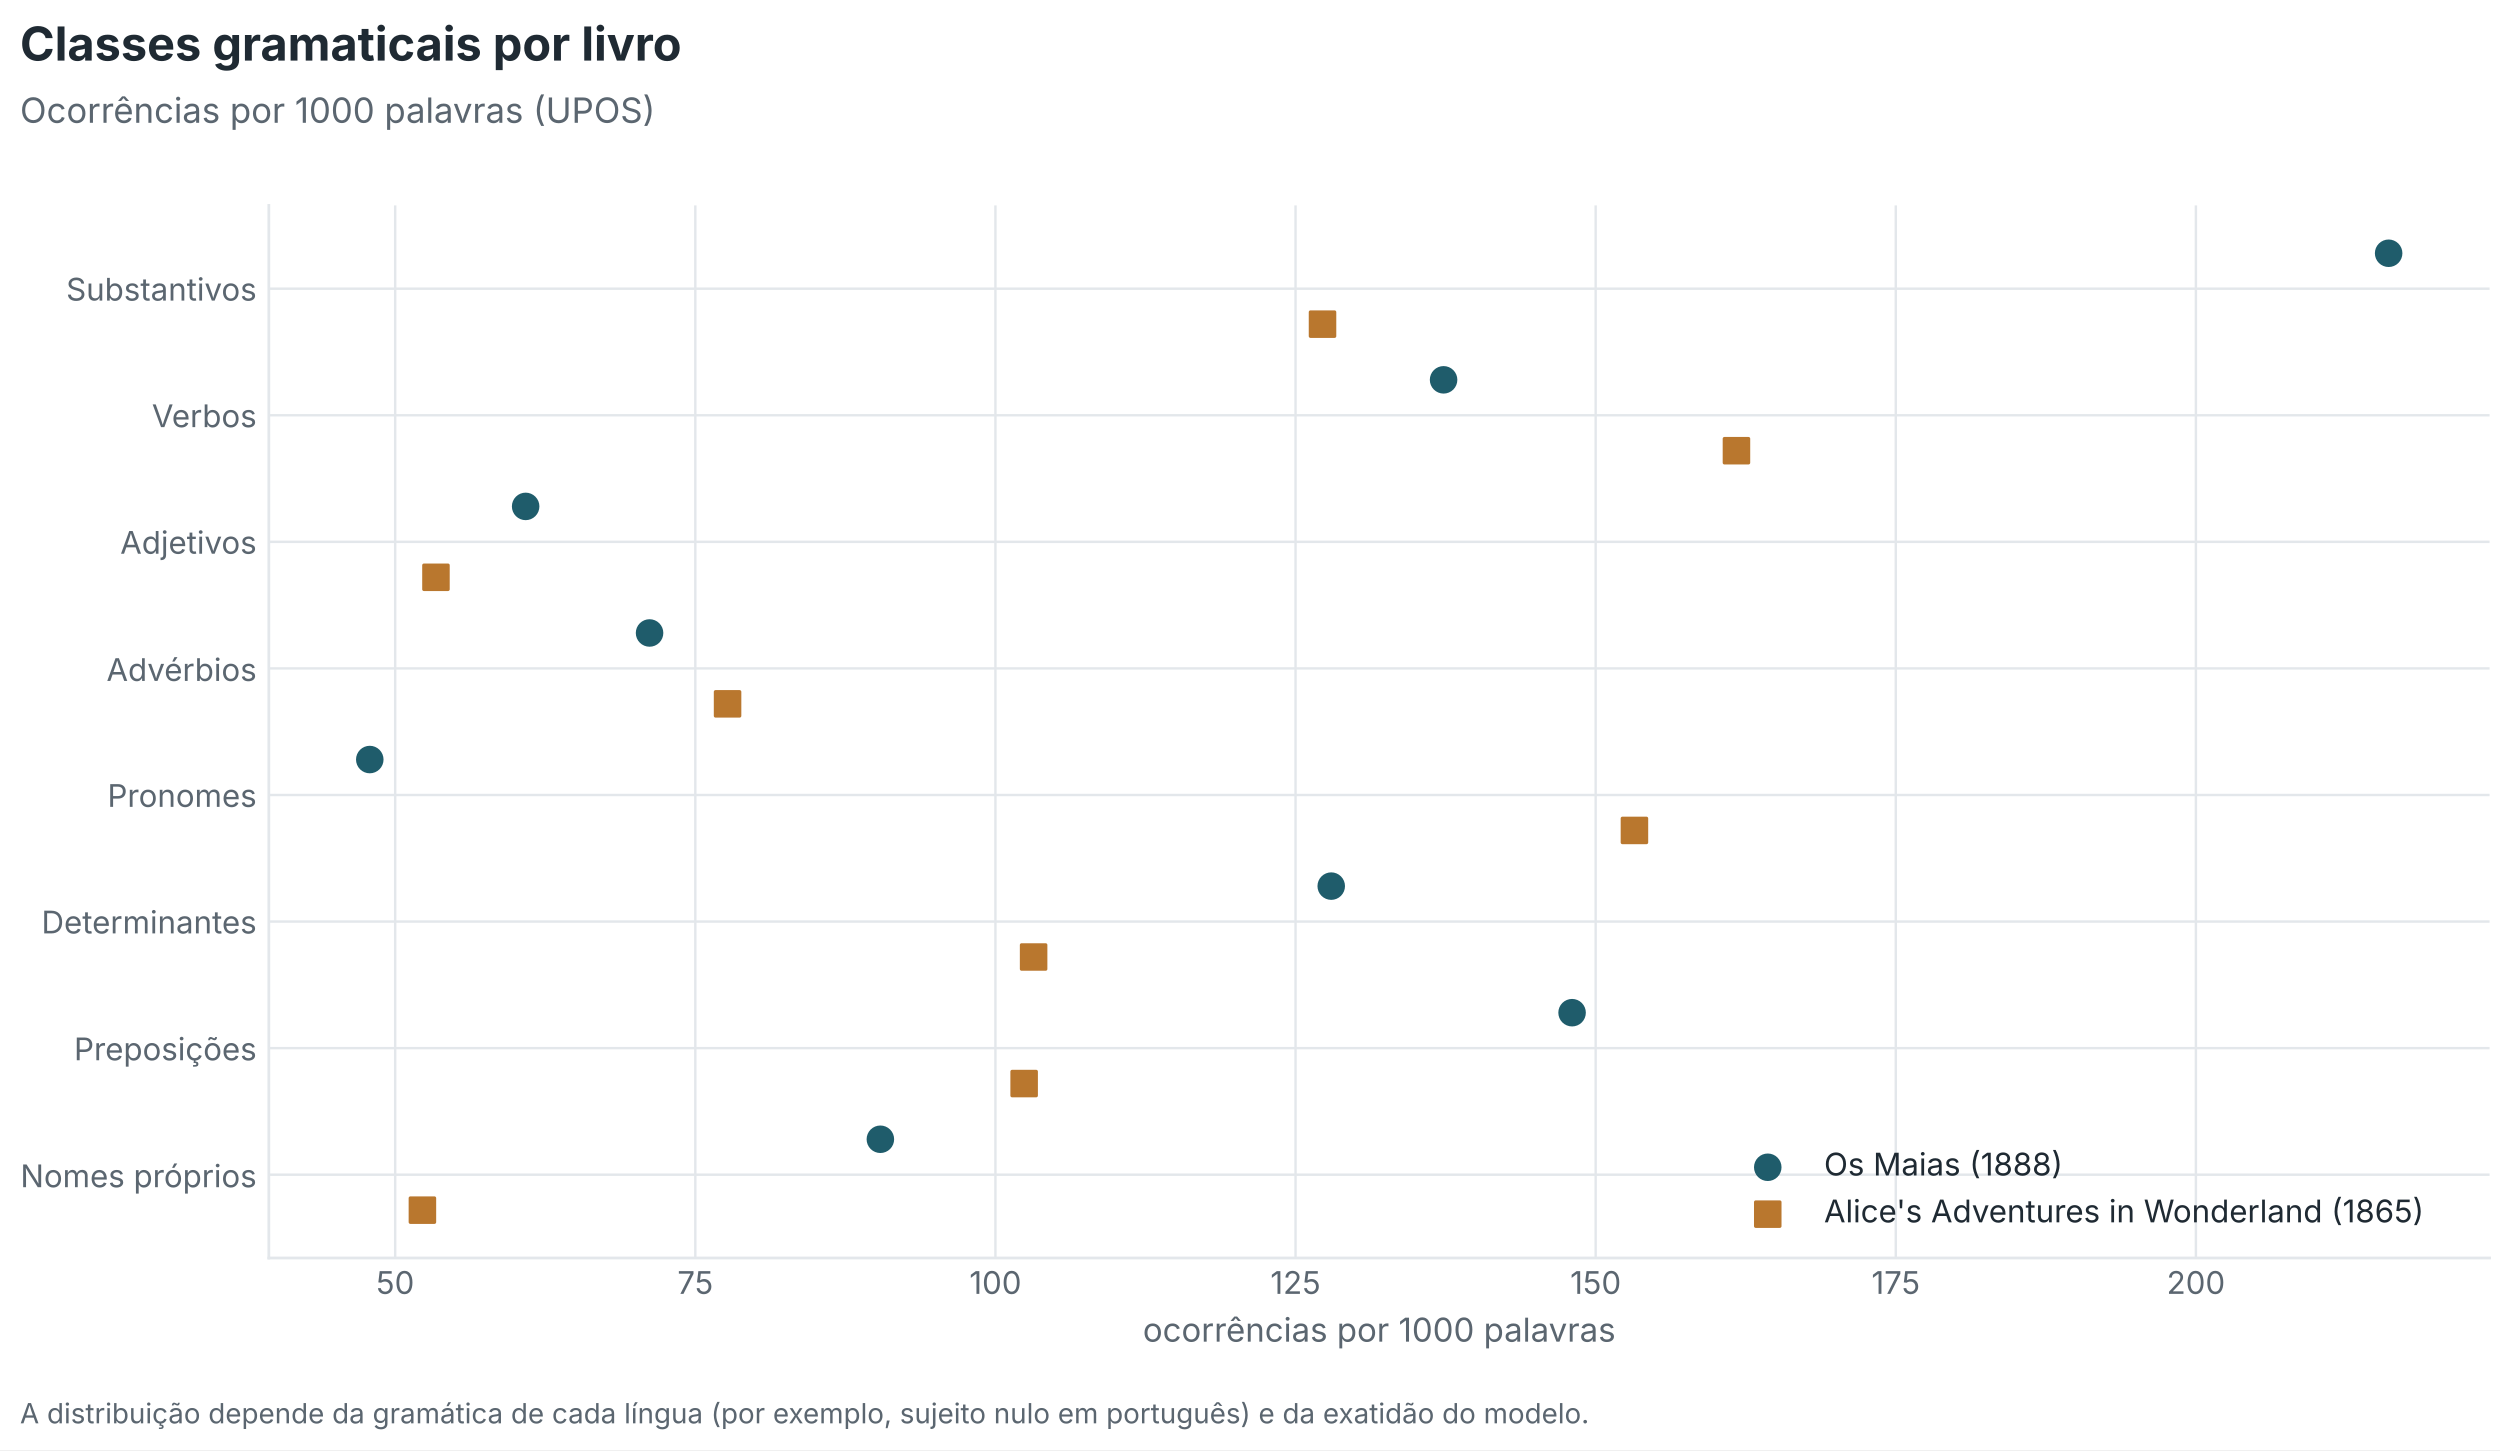
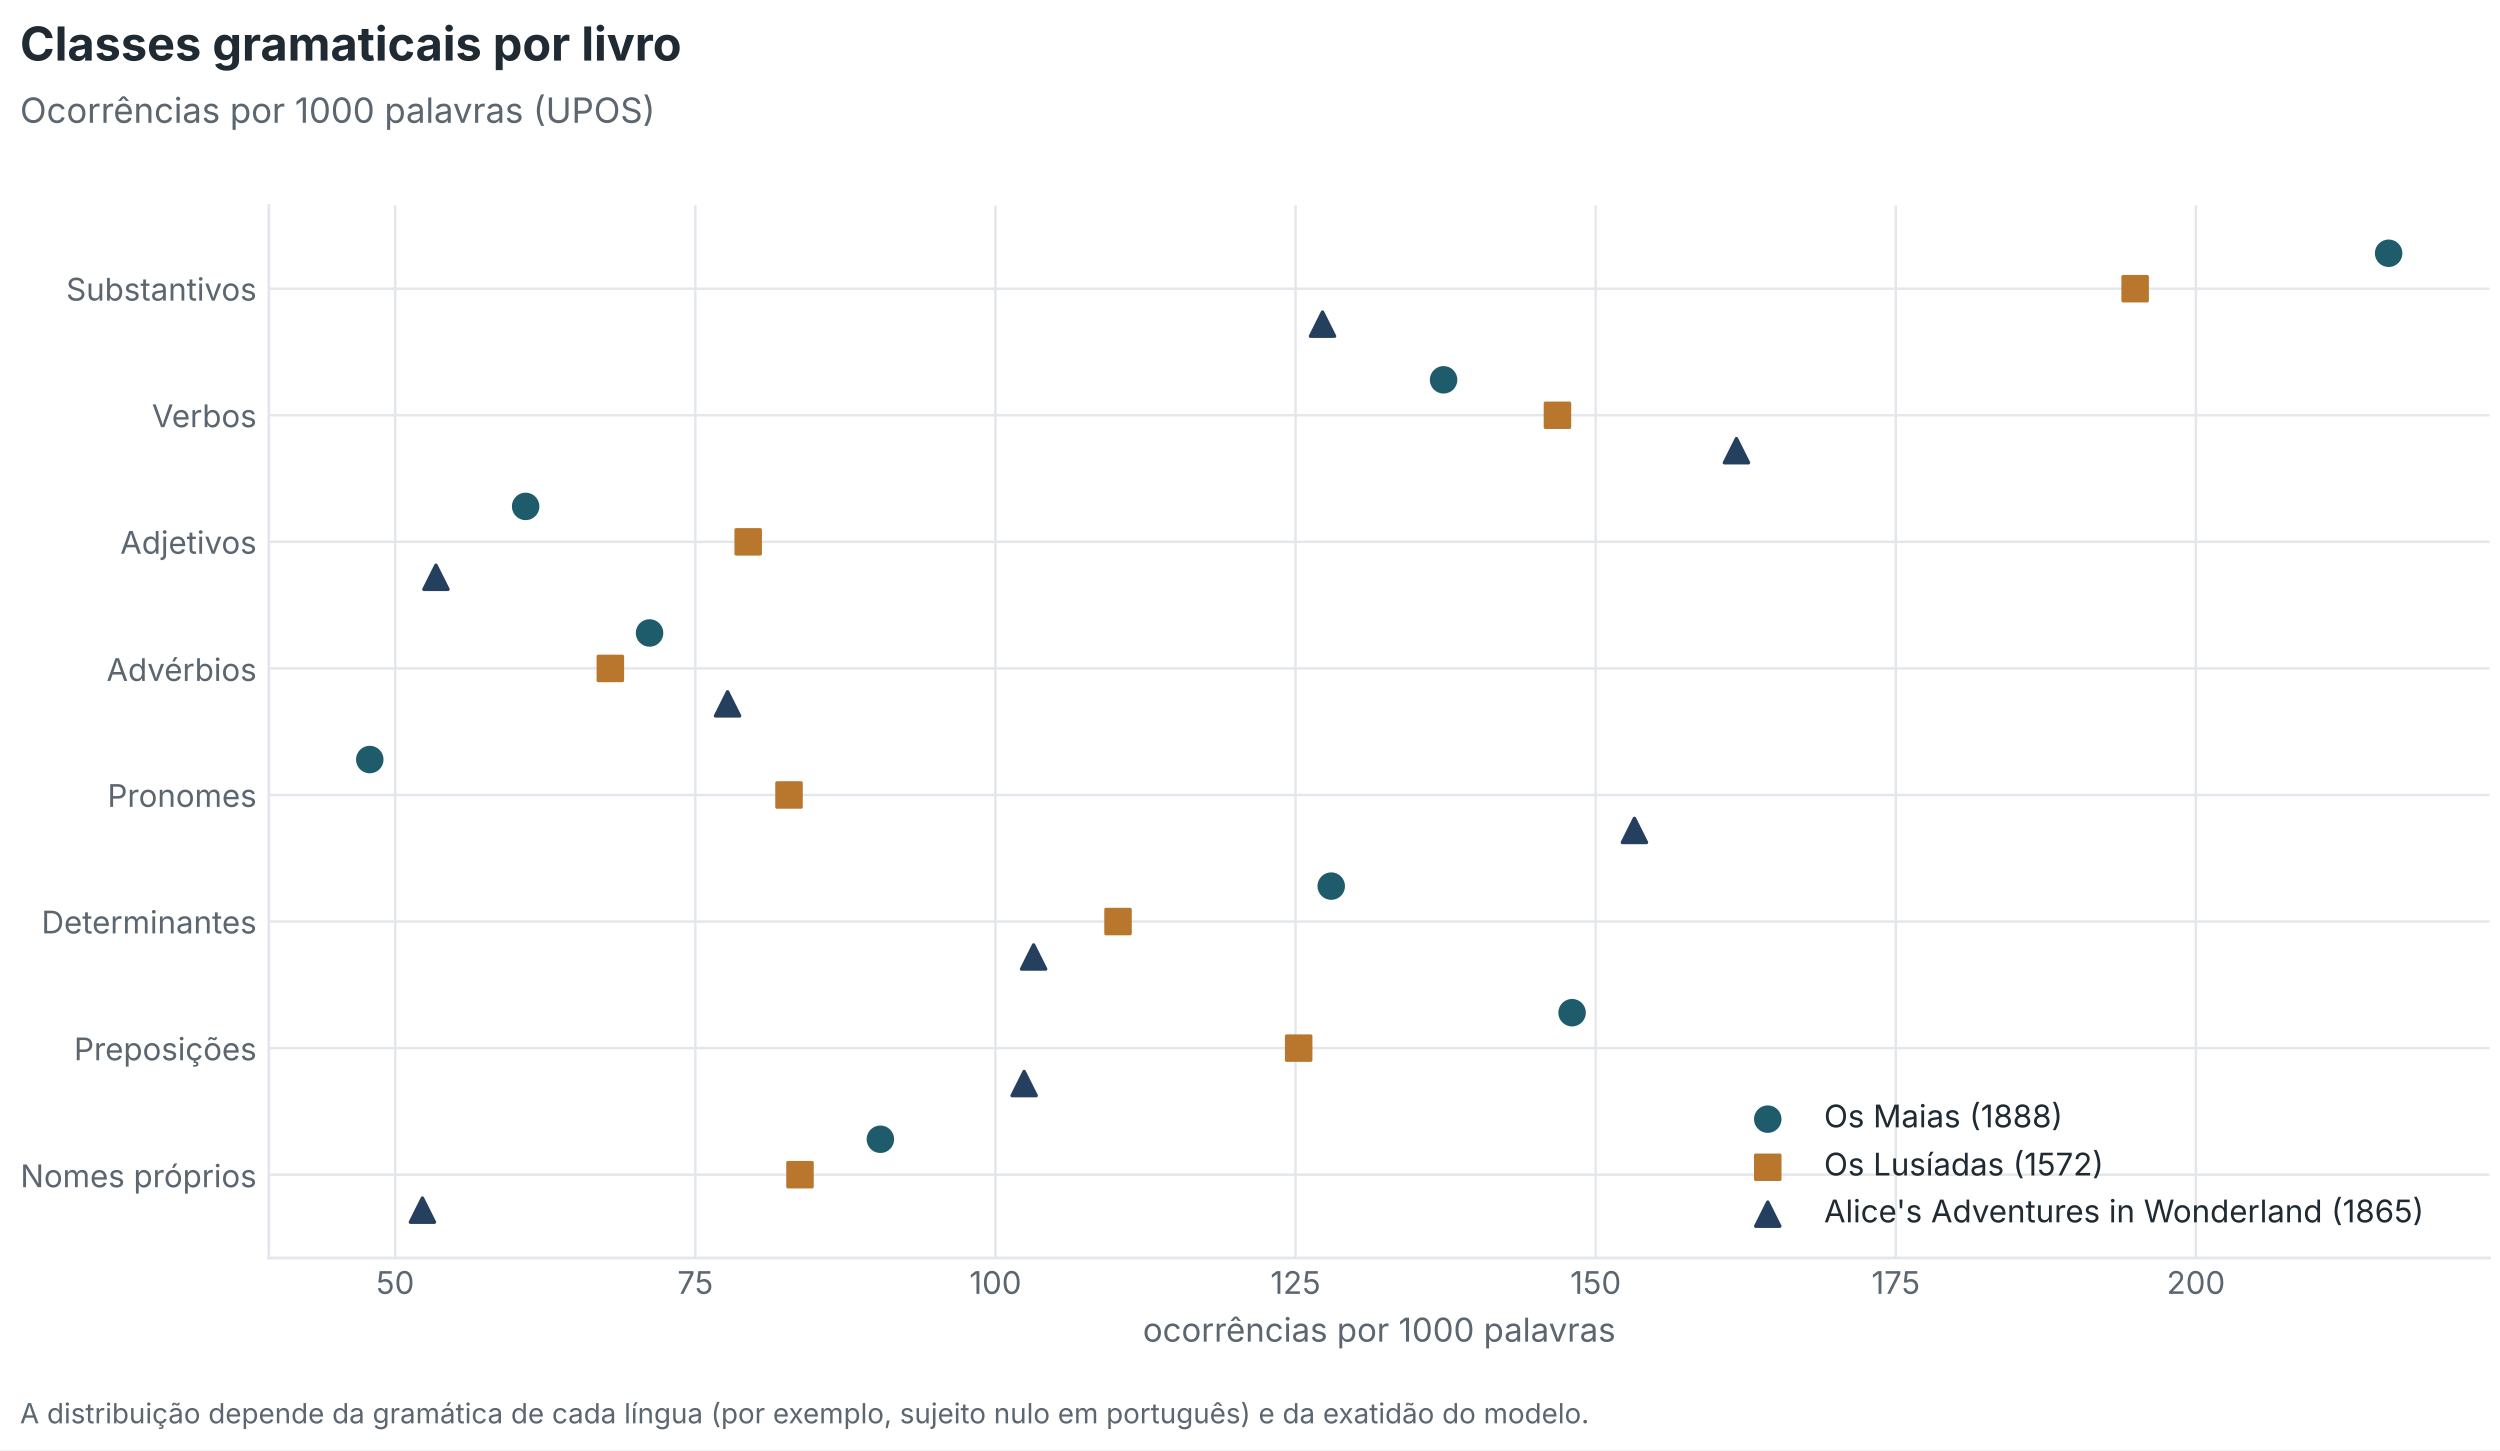
<svg xmlns="http://www.w3.org/2000/svg" xmlns:xlink="http://www.w3.org/1999/xlink" width="720pt" height="417.6pt" viewBox="0 0 720 417.6" version="1.1">
  <defs>
    <style type="text/css">*{stroke-linejoin: round; stroke-linecap: butt}</style>
  </defs>
  <g id="figure_1">
    <g id="patch_1">
      <path d="M 0 417.6  L 720 417.6  L 720 0  L 0 0  z " style="fill: #ffffff" />
    </g>
    <g id="axes_1">
      <g id="patch_2">
        <path d="M 77.424 362.299  L 717 362.299  L 717 59.16  L 77.424 59.16  z " style="fill: #ffffff" />
      </g>
      <g id="matplotlib.axis_1">
        <g id="xtick_1">
          <g id="line2d_1">
-             <path d="M 113.815 362.299  L 113.815 59.16  " clip-path="url(#pcc1a1dffd5)" style="fill: none; stroke: #e3e7eb; stroke-width: 0.7; stroke-linecap: square" />
+             <path d="M 113.815 362.299  L 113.815 59.16  " clip-path="url(#p13c722f583)" style="fill: none; stroke: #e3e7eb; stroke-width: 0.7; stroke-linecap: square" />
          </g>
          <g id="line2d_2" />
          <g id="text_1">
            <text style="font-size: 9px; font-family: 'Inter', 'Source Sans 3', 'Source Sans Pro', 'Helvetica Neue', 'Arial', 'DejaVu Sans', sans-serif; text-anchor: middle; fill: #5b6670" x="113.815" y="372.637" transform="rotate(-0 113.8153 372.6369)">50</text>
          </g>
        </g>
        <g id="xtick_2">
          <g id="line2d_3">
-             <path d="M 200.249 362.299  L 200.249 59.16  " clip-path="url(#pcc1a1dffd5)" style="fill: none; stroke: #e3e7eb; stroke-width: 0.7; stroke-linecap: square" />
+             <path d="M 200.249 362.299  L 200.249 59.16  " clip-path="url(#p13c722f583)" style="fill: none; stroke: #e3e7eb; stroke-width: 0.7; stroke-linecap: square" />
          </g>
          <g id="line2d_4" />
          <g id="text_2">
            <text style="font-size: 9px; font-family: 'Inter', 'Source Sans 3', 'Source Sans Pro', 'Helvetica Neue', 'Arial', 'DejaVu Sans', sans-serif; text-anchor: middle; fill: #5b6670" x="200.249" y="372.637" transform="rotate(-0 200.2489 372.6369)">75</text>
          </g>
        </g>
        <g id="xtick_3">
          <g id="line2d_5">
-             <path d="M 286.683 362.299  L 286.683 59.16  " clip-path="url(#pcc1a1dffd5)" style="fill: none; stroke: #e3e7eb; stroke-width: 0.7; stroke-linecap: square" />
+             <path d="M 286.683 362.299  L 286.683 59.16  " clip-path="url(#p13c722f583)" style="fill: none; stroke: #e3e7eb; stroke-width: 0.7; stroke-linecap: square" />
          </g>
          <g id="line2d_6" />
          <g id="text_3">
            <text style="font-size: 9px; font-family: 'Inter', 'Source Sans 3', 'Source Sans Pro', 'Helvetica Neue', 'Arial', 'DejaVu Sans', sans-serif; text-anchor: middle; fill: #5b6670" x="286.683" y="372.637" transform="rotate(-0 286.6825 372.6369)">100</text>
          </g>
        </g>
        <g id="xtick_4">
          <g id="line2d_7">
-             <path d="M 373.116 362.299  L 373.116 59.16  " clip-path="url(#pcc1a1dffd5)" style="fill: none; stroke: #e3e7eb; stroke-width: 0.7; stroke-linecap: square" />
+             <path d="M 373.116 362.299  L 373.116 59.16  " clip-path="url(#p13c722f583)" style="fill: none; stroke: #e3e7eb; stroke-width: 0.7; stroke-linecap: square" />
          </g>
          <g id="line2d_8" />
          <g id="text_4">
            <text style="font-size: 9px; font-family: 'Inter', 'Source Sans 3', 'Source Sans Pro', 'Helvetica Neue', 'Arial', 'DejaVu Sans', sans-serif; text-anchor: middle; fill: #5b6670" x="373.116" y="372.637" transform="rotate(-0 373.1161 372.6369)">125</text>
          </g>
        </g>
        <g id="xtick_5">
          <g id="line2d_9">
-             <path d="M 459.55 362.299  L 459.55 59.16  " clip-path="url(#pcc1a1dffd5)" style="fill: none; stroke: #e3e7eb; stroke-width: 0.7; stroke-linecap: square" />
+             <path d="M 459.55 362.299  L 459.55 59.16  " clip-path="url(#p13c722f583)" style="fill: none; stroke: #e3e7eb; stroke-width: 0.7; stroke-linecap: square" />
          </g>
          <g id="line2d_10" />
          <g id="text_5">
            <text style="font-size: 9px; font-family: 'Inter', 'Source Sans 3', 'Source Sans Pro', 'Helvetica Neue', 'Arial', 'DejaVu Sans', sans-serif; text-anchor: middle; fill: #5b6670" x="459.55" y="372.637" transform="rotate(-0 459.5498 372.6369)">150</text>
          </g>
        </g>
        <g id="xtick_6">
          <g id="line2d_11">
-             <path d="M 545.983 362.299  L 545.983 59.16  " clip-path="url(#pcc1a1dffd5)" style="fill: none; stroke: #e3e7eb; stroke-width: 0.7; stroke-linecap: square" />
+             <path d="M 545.983 362.299  L 545.983 59.16  " clip-path="url(#p13c722f583)" style="fill: none; stroke: #e3e7eb; stroke-width: 0.7; stroke-linecap: square" />
          </g>
          <g id="line2d_12" />
          <g id="text_6">
            <text style="font-size: 9px; font-family: 'Inter', 'Source Sans 3', 'Source Sans Pro', 'Helvetica Neue', 'Arial', 'DejaVu Sans', sans-serif; text-anchor: middle; fill: #5b6670" x="545.983" y="372.637" transform="rotate(-0 545.9834 372.6369)">175</text>
          </g>
        </g>
        <g id="xtick_7">
          <g id="line2d_13">
-             <path d="M 632.417 362.299  L 632.417 59.16  " clip-path="url(#pcc1a1dffd5)" style="fill: none; stroke: #e3e7eb; stroke-width: 0.7; stroke-linecap: square" />
+             <path d="M 632.417 362.299  L 632.417 59.16  " clip-path="url(#p13c722f583)" style="fill: none; stroke: #e3e7eb; stroke-width: 0.7; stroke-linecap: square" />
          </g>
          <g id="line2d_14" />
          <g id="text_7">
            <text style="font-size: 9px; font-family: 'Inter', 'Source Sans 3', 'Source Sans Pro', 'Helvetica Neue', 'Arial', 'DejaVu Sans', sans-serif; text-anchor: middle; fill: #5b6670" x="632.417" y="372.637" transform="rotate(-0 632.417 372.6369)">200</text>
          </g>
        </g>
        <g id="text_8">
          <text style="font-size: 9.5px; font-family: 'Inter', 'Source Sans 3', 'Source Sans Pro', 'Helvetica Neue', 'Arial', 'DejaVu Sans', sans-serif; text-anchor: middle; fill: #5b6670" x="397.212" y="386.398" transform="rotate(-0 397.2121 386.3975)">ocorrências por 1000 palavras</text>
        </g>
      </g>
      <g id="matplotlib.axis_2">
        <g id="ytick_1">
          <g id="line2d_15">
-             <path d="M 77.424 83.146  L 717 83.146  " clip-path="url(#pcc1a1dffd5)" style="fill: none; stroke: #e3e7eb; stroke-width: 0.7; stroke-linecap: square" />
+             <path d="M 77.424 83.146  L 717 83.146  " clip-path="url(#p13c722f583)" style="fill: none; stroke: #e3e7eb; stroke-width: 0.7; stroke-linecap: square" />
          </g>
          <g id="line2d_16" />
          <g id="text_9">
            <text style="font-size: 9px; font-family: 'Inter', 'Source Sans 3', 'Source Sans Pro', 'Helvetica Neue', 'Arial', 'DejaVu Sans', sans-serif; text-anchor: end; fill: #5b6670" x="73.924" y="86.565" transform="rotate(-0 73.92446 86.56526)">Substantivos</text>
          </g>
        </g>
        <g id="ytick_2">
          <g id="line2d_17">
-             <path d="M 77.424 119.598  L 717 119.598  " clip-path="url(#pcc1a1dffd5)" style="fill: none; stroke: #e3e7eb; stroke-width: 0.7; stroke-linecap: square" />
+             <path d="M 77.424 119.598  L 717 119.598  " clip-path="url(#p13c722f583)" style="fill: none; stroke: #e3e7eb; stroke-width: 0.7; stroke-linecap: square" />
          </g>
          <g id="line2d_18" />
          <g id="text_10">
            <text style="font-size: 9px; font-family: 'Inter', 'Source Sans 3', 'Source Sans Pro', 'Helvetica Neue', 'Arial', 'DejaVu Sans', sans-serif; text-anchor: end; fill: #5b6670" x="73.924" y="123.018" transform="rotate(-0 73.92446 123.0177)">Verbos</text>
          </g>
        </g>
        <g id="ytick_3">
          <g id="line2d_19">
-             <path d="M 77.424 156.051  L 717 156.051  " clip-path="url(#pcc1a1dffd5)" style="fill: none; stroke: #e3e7eb; stroke-width: 0.7; stroke-linecap: square" />
+             <path d="M 77.424 156.051  L 717 156.051  " clip-path="url(#p13c722f583)" style="fill: none; stroke: #e3e7eb; stroke-width: 0.7; stroke-linecap: square" />
          </g>
          <g id="line2d_20" />
          <g id="text_11">
            <text style="font-size: 9px; font-family: 'Inter', 'Source Sans 3', 'Source Sans Pro', 'Helvetica Neue', 'Arial', 'DejaVu Sans', sans-serif; text-anchor: end; fill: #5b6670" x="73.924" y="159.47" transform="rotate(-0 73.92446 159.4702)">Adjetivos</text>
          </g>
        </g>
        <g id="ytick_4">
          <g id="line2d_21">
-             <path d="M 77.424 192.503  L 717 192.503  " clip-path="url(#pcc1a1dffd5)" style="fill: none; stroke: #e3e7eb; stroke-width: 0.7; stroke-linecap: square" />
+             <path d="M 77.424 192.503  L 717 192.503  " clip-path="url(#p13c722f583)" style="fill: none; stroke: #e3e7eb; stroke-width: 0.7; stroke-linecap: square" />
          </g>
          <g id="line2d_22" />
          <g id="text_12">
            <text style="font-size: 9px; font-family: 'Inter', 'Source Sans 3', 'Source Sans Pro', 'Helvetica Neue', 'Arial', 'DejaVu Sans', sans-serif; text-anchor: end; fill: #5b6670" x="73.924" y="196.103" transform="rotate(-0 73.92446 196.1027)">Advérbios</text>
          </g>
        </g>
        <g id="ytick_5">
          <g id="line2d_23">
-             <path d="M 77.424 228.956  L 717 228.956  " clip-path="url(#pcc1a1dffd5)" style="fill: none; stroke: #e3e7eb; stroke-width: 0.7; stroke-linecap: square" />
+             <path d="M 77.424 228.956  L 717 228.956  " clip-path="url(#p13c722f583)" style="fill: none; stroke: #e3e7eb; stroke-width: 0.7; stroke-linecap: square" />
          </g>
          <g id="line2d_24" />
          <g id="text_13">
            <text style="font-size: 9px; font-family: 'Inter', 'Source Sans 3', 'Source Sans Pro', 'Helvetica Neue', 'Arial', 'DejaVu Sans', sans-serif; text-anchor: end; fill: #5b6670" x="73.924" y="232.375" transform="rotate(-0 73.92446 232.3748)">Pronomes</text>
          </g>
        </g>
        <g id="ytick_6">
          <g id="line2d_25">
-             <path d="M 77.424 265.408  L 717 265.408  " clip-path="url(#pcc1a1dffd5)" style="fill: none; stroke: #e3e7eb; stroke-width: 0.7; stroke-linecap: square" />
+             <path d="M 77.424 265.408  L 717 265.408  " clip-path="url(#p13c722f583)" style="fill: none; stroke: #e3e7eb; stroke-width: 0.7; stroke-linecap: square" />
          </g>
          <g id="line2d_26" />
          <g id="text_14">
            <text style="font-size: 9px; font-family: 'Inter', 'Source Sans 3', 'Source Sans Pro', 'Helvetica Neue', 'Arial', 'DejaVu Sans', sans-serif; text-anchor: end; fill: #5b6670" x="73.924" y="268.828" transform="rotate(-0 73.92446 268.8276)">Determinantes</text>
          </g>
        </g>
        <g id="ytick_7">
          <g id="line2d_27">
-             <path d="M 77.424 301.861  L 717 301.861  " clip-path="url(#pcc1a1dffd5)" style="fill: none; stroke: #e3e7eb; stroke-width: 0.7; stroke-linecap: square" />
+             <path d="M 77.424 301.861  L 717 301.861  " clip-path="url(#p13c722f583)" style="fill: none; stroke: #e3e7eb; stroke-width: 0.7; stroke-linecap: square" />
          </g>
          <g id="line2d_28" />
          <g id="text_15">
            <text style="font-size: 9px; font-family: 'Inter', 'Source Sans 3', 'Source Sans Pro', 'Helvetica Neue', 'Arial', 'DejaVu Sans', sans-serif; text-anchor: end; fill: #5b6670" x="73.924" y="305.357" transform="rotate(-0 73.92446 305.3568)">Preposições</text>
          </g>
        </g>
        <g id="ytick_8">
          <g id="line2d_29">
-             <path d="M 77.424 338.313  L 717 338.313  " clip-path="url(#pcc1a1dffd5)" style="fill: none; stroke: #e3e7eb; stroke-width: 0.7; stroke-linecap: square" />
+             <path d="M 77.424 338.313  L 717 338.313  " clip-path="url(#p13c722f583)" style="fill: none; stroke: #e3e7eb; stroke-width: 0.7; stroke-linecap: square" />
          </g>
          <g id="line2d_30" />
          <g id="text_16">
            <text style="font-size: 9px; font-family: 'Inter', 'Source Sans 3', 'Source Sans Pro', 'Helvetica Neue', 'Arial', 'DejaVu Sans', sans-serif; text-anchor: end; fill: #5b6670" x="73.924" y="341.913" transform="rotate(-0 73.92446 341.9126)">Nomes próprios</text>
          </g>
        </g>
      </g>
      <g id="patch_3">
        <path d="M 77.424 362.299  L 77.424 59.16  " style="fill: none; stroke: #e3e7eb; stroke-width: 0.8; stroke-linejoin: miter; stroke-linecap: square" />
      </g>
      <g id="patch_4">
        <path d="M 77.424 362.299  L 717 362.299  " style="fill: none; stroke: #e3e7eb; stroke-width: 0.8; stroke-linejoin: miter; stroke-linecap: square" />
      </g>
      <g id="PathCollection_1">
        <defs>
-           <path id="m4be1e17d00" d="M 0 3.464  C 0.919 3.464 1.8 3.099 2.449 2.449  C 3.099 1.8 3.464 0.919 3.464 0  C 3.464 -0.919 3.099 -1.8 2.449 -2.449  C 1.8 -3.099 0.919 -3.464 0 -3.464  C -0.919 -3.464 -1.8 -3.099 -2.449 -2.449  C -3.099 -1.8 -3.464 -0.919 -3.464 0  C -3.464 0.919 -3.099 1.8 -2.449 2.449  C -1.8 3.099 -0.919 3.464 0 3.464  z " style="stroke: #1f5c6b" />
+           <path id="m6901522b2a" d="M 0 3.464  C 0.919 3.464 1.8 3.099 2.449 2.449  C 3.099 1.8 3.464 0.919 3.464 0  C 3.464 -0.919 3.099 -1.8 2.449 -2.449  C 1.8 -3.099 0.919 -3.464 0 -3.464  C -0.919 -3.464 -1.8 -3.099 -2.449 -2.449  C -3.099 -1.8 -3.464 -0.919 -3.464 0  C -3.464 0.919 -3.099 1.8 -2.449 2.449  C -1.8 3.099 -0.919 3.464 0 3.464  z " style="stroke: #1f5c6b" />
        </defs>
-         <g clip-path="url(#pcc1a1dffd5)">
-           <use xlink:href="#m4be1e17d00" x="687.928" y="72.939" style="fill: #1f5c6b; stroke: #1f5c6b" />
-           <use xlink:href="#m4be1e17d00" x="415.752" y="109.392" style="fill: #1f5c6b; stroke: #1f5c6b" />
-           <use xlink:href="#m4be1e17d00" x="151.386" y="145.844" style="fill: #1f5c6b; stroke: #1f5c6b" />
-           <use xlink:href="#m4be1e17d00" x="187.073" y="182.297" style="fill: #1f5c6b; stroke: #1f5c6b" />
-           <use xlink:href="#m4be1e17d00" x="106.496" y="218.749" style="fill: #1f5c6b; stroke: #1f5c6b" />
-           <use xlink:href="#m4be1e17d00" x="383.395" y="255.202" style="fill: #1f5c6b; stroke: #1f5c6b" />
-           <use xlink:href="#m4be1e17d00" x="452.76" y="291.654" style="fill: #1f5c6b; stroke: #1f5c6b" />
-           <use xlink:href="#m4be1e17d00" x="253.547" y="328.107" style="fill: #1f5c6b; stroke: #1f5c6b" />
+         <g clip-path="url(#p13c722f583)">
+           <use xlink:href="#m6901522b2a" x="687.928" y="72.939" style="fill: #1f5c6b; stroke: #1f5c6b" />
+           <use xlink:href="#m6901522b2a" x="415.752" y="109.392" style="fill: #1f5c6b; stroke: #1f5c6b" />
+           <use xlink:href="#m6901522b2a" x="151.386" y="145.844" style="fill: #1f5c6b; stroke: #1f5c6b" />
+           <use xlink:href="#m6901522b2a" x="187.073" y="182.297" style="fill: #1f5c6b; stroke: #1f5c6b" />
+           <use xlink:href="#m6901522b2a" x="106.496" y="218.749" style="fill: #1f5c6b; stroke: #1f5c6b" />
+           <use xlink:href="#m6901522b2a" x="383.395" y="255.202" style="fill: #1f5c6b; stroke: #1f5c6b" />
+           <use xlink:href="#m6901522b2a" x="452.76" y="291.654" style="fill: #1f5c6b; stroke: #1f5c6b" />
+           <use xlink:href="#m6901522b2a" x="253.547" y="328.107" style="fill: #1f5c6b; stroke: #1f5c6b" />
        </g>
      </g>
      <g id="PathCollection_2">
        <defs>
-           <path id="m40a3aefc9d" d="M -3.464 3.464  L 3.464 3.464  L 3.464 -3.464  L -3.464 -3.464  z " style="stroke: #b9772e" />
+           <path id="mdcd98d9d1f" d="M -3.464 3.464  L 3.464 3.464  L 3.464 -3.464  L -3.464 -3.464  z " style="stroke: #b9772e" />
        </defs>
-         <g clip-path="url(#pcc1a1dffd5)">
-           <use xlink:href="#m40a3aefc9d" x="380.885" y="93.353" style="fill: #b9772e; stroke: #b9772e" />
-           <use xlink:href="#m40a3aefc9d" x="500.098" y="129.805" style="fill: #b9772e; stroke: #b9772e" />
-           <use xlink:href="#m40a3aefc9d" x="125.556" y="166.258" style="fill: #b9772e; stroke: #b9772e" />
-           <use xlink:href="#m40a3aefc9d" x="209.539" y="202.71" style="fill: #b9772e; stroke: #b9772e" />
-           <use xlink:href="#m40a3aefc9d" x="470.717" y="239.163" style="fill: #b9772e; stroke: #b9772e" />
-           <use xlink:href="#m40a3aefc9d" x="297.68" y="275.615" style="fill: #b9772e; stroke: #b9772e" />
-           <use xlink:href="#m40a3aefc9d" x="294.952" y="312.068" style="fill: #b9772e; stroke: #b9772e" />
-           <use xlink:href="#m40a3aefc9d" x="121.653" y="348.52" style="fill: #b9772e; stroke: #b9772e" />
+         <g clip-path="url(#p13c722f583)">
+           <use xlink:href="#mdcd98d9d1f" x="614.919" y="83.146" style="fill: #b9772e; stroke: #b9772e" />
+           <use xlink:href="#mdcd98d9d1f" x="448.545" y="119.598" style="fill: #b9772e; stroke: #b9772e" />
+           <use xlink:href="#mdcd98d9d1f" x="215.478" y="156.051" style="fill: #b9772e; stroke: #b9772e" />
+           <use xlink:href="#mdcd98d9d1f" x="175.781" y="192.503" style="fill: #b9772e; stroke: #b9772e" />
+           <use xlink:href="#mdcd98d9d1f" x="227.237" y="228.956" style="fill: #b9772e; stroke: #b9772e" />
+           <use xlink:href="#mdcd98d9d1f" x="321.992" y="265.408" style="fill: #b9772e; stroke: #b9772e" />
+           <use xlink:href="#mdcd98d9d1f" x="374.019" y="301.861" style="fill: #b9772e; stroke: #b9772e" />
+           <use xlink:href="#mdcd98d9d1f" x="230.397" y="338.313" style="fill: #b9772e; stroke: #b9772e" />
+         </g>
+       </g>
+       <g id="PathCollection_3">
+         <defs>
+           <path id="m36fb9b521a" d="M 0 -3.464  L -3.464 3.464  L 3.464 3.464  z " style="stroke: #24405e" />
+         </defs>
+         <g clip-path="url(#p13c722f583)">
+           <use xlink:href="#m36fb9b521a" x="380.885" y="93.353" style="fill: #24405e; stroke: #24405e" />
+           <use xlink:href="#m36fb9b521a" x="500.098" y="129.805" style="fill: #24405e; stroke: #24405e" />
+           <use xlink:href="#m36fb9b521a" x="125.556" y="166.258" style="fill: #24405e; stroke: #24405e" />
+           <use xlink:href="#m36fb9b521a" x="209.539" y="202.71" style="fill: #24405e; stroke: #24405e" />
+           <use xlink:href="#m36fb9b521a" x="470.717" y="239.163" style="fill: #24405e; stroke: #24405e" />
+           <use xlink:href="#m36fb9b521a" x="297.68" y="275.615" style="fill: #24405e; stroke: #24405e" />
+           <use xlink:href="#m36fb9b521a" x="294.952" y="312.068" style="fill: #24405e; stroke: #24405e" />
+           <use xlink:href="#m36fb9b521a" x="121.653" y="348.52" style="fill: #24405e; stroke: #24405e" />
        </g>
      </g>
      <g id="legend_1">
-         <g id="PathCollection_3">
-           <g>
-             <use xlink:href="#m4be1e17d00" x="509.114" y="336.174" style="fill: #1f5c6b; stroke: #1f5c6b" />
-           </g>
-         </g>
-         <g id="text_17">
-           <text style="font-size: 9px; font-family: 'Inter', 'Source Sans 3', 'Source Sans Pro', 'Helvetica Neue', 'Arial', 'DejaVu Sans', sans-serif; text-anchor: start; fill: #1f2a33" x="525.314" y="338.536" transform="rotate(-0 525.3138 338.5362)">Os Maias (1888)</text>
-         </g>
        <g id="PathCollection_4">
          <g>
-             <use xlink:href="#m40a3aefc9d" x="509.114" y="349.674" style="fill: #b9772e; stroke: #b9772e" />
+             <use xlink:href="#m6901522b2a" x="509.114" y="322.313" style="fill: #1f5c6b; stroke: #1f5c6b" />
+           </g>
+         </g>
+         <g id="text_17">
+           <text style="font-size: 9px; font-family: 'Inter', 'Source Sans 3', 'Source Sans Pro', 'Helvetica Neue', 'Arial', 'DejaVu Sans', sans-serif; text-anchor: start; fill: #1f2a33" x="525.314" y="324.676" transform="rotate(-0 525.3138 324.6755)">Os Maias (1888)</text>
+         </g>
+         <g id="PathCollection_5">
+           <g>
+             <use xlink:href="#mdcd98d9d1f" x="509.114" y="336.174" style="fill: #b9772e; stroke: #b9772e" />
          </g>
        </g>
        <g id="text_18">
+           <text style="font-size: 9px; font-family: 'Inter', 'Source Sans 3', 'Source Sans Pro', 'Helvetica Neue', 'Arial', 'DejaVu Sans', sans-serif; text-anchor: start; fill: #1f2a33" x="525.314" y="338.536" transform="rotate(-0 525.3138 338.5362)">Os Lusíadas (1572)</text>
+         </g>
+         <g id="PathCollection_6">
+           <g>
+             <use xlink:href="#m36fb9b521a" x="509.114" y="349.674" style="fill: #24405e; stroke: #24405e" />
+           </g>
+         </g>
+         <g id="text_19">
          <text style="font-size: 9px; font-family: 'Inter', 'Source Sans 3', 'Source Sans Pro', 'Helvetica Neue', 'Arial', 'DejaVu Sans', sans-serif; text-anchor: start; fill: #1f2a33" x="525.314" y="352.037" transform="rotate(-0 525.3138 352.0369)">Alice's Adventures in Wonderland (1865)</text>
        </g>
      </g>
    </g>
-     <g id="text_19">
+     <g id="text_20">
      <text style="font-weight: 700; font-size: 13.5px; font-family: 'Inter', 'Source Sans 3', 'Source Sans Pro', 'Helvetica Neue', 'Arial', 'DejaVu Sans', sans-serif; text-anchor: start; fill: #1f2a33" x="5.76" y="17.458" transform="rotate(-0 5.76 17.45789)">Classes gramaticais por livro</text>
    </g>
-     <g id="text_20">
+     <g id="text_21">
      <text style="font-size: 10px; font-family: 'Inter', 'Source Sans 3', 'Source Sans Pro', 'Helvetica Neue', 'Arial', 'DejaVu Sans', sans-serif; text-anchor: start; fill: #5b6670" x="5.76" y="35.358" transform="rotate(-0 5.76 35.35844)">Ocorrências por 1000 palavras (UPOS)</text>
    </g>
-     <g id="text_21">
+     <g id="text_22">
      <text style="font-size: 8px; font-family: 'Inter', 'Source Sans 3', 'Source Sans Pro', 'Helvetica Neue', 'Arial', 'DejaVu Sans', sans-serif; text-anchor: start; fill: #5b6670" x="5.76" y="409.918" transform="rotate(-0 5.76 409.9181)">A distribuição depende da gramática de cada língua (por exemplo, sujeito nulo em português) e da exatidão do modelo.</text>
    </g>
  </g>
  <defs>
-     <clipPath id="pcc1a1dffd5">
+     <clipPath id="p13c722f583">
      <rect x="77.424" y="59.16" width="639.575" height="303.139" />
    </clipPath>
  </defs>
</svg>
